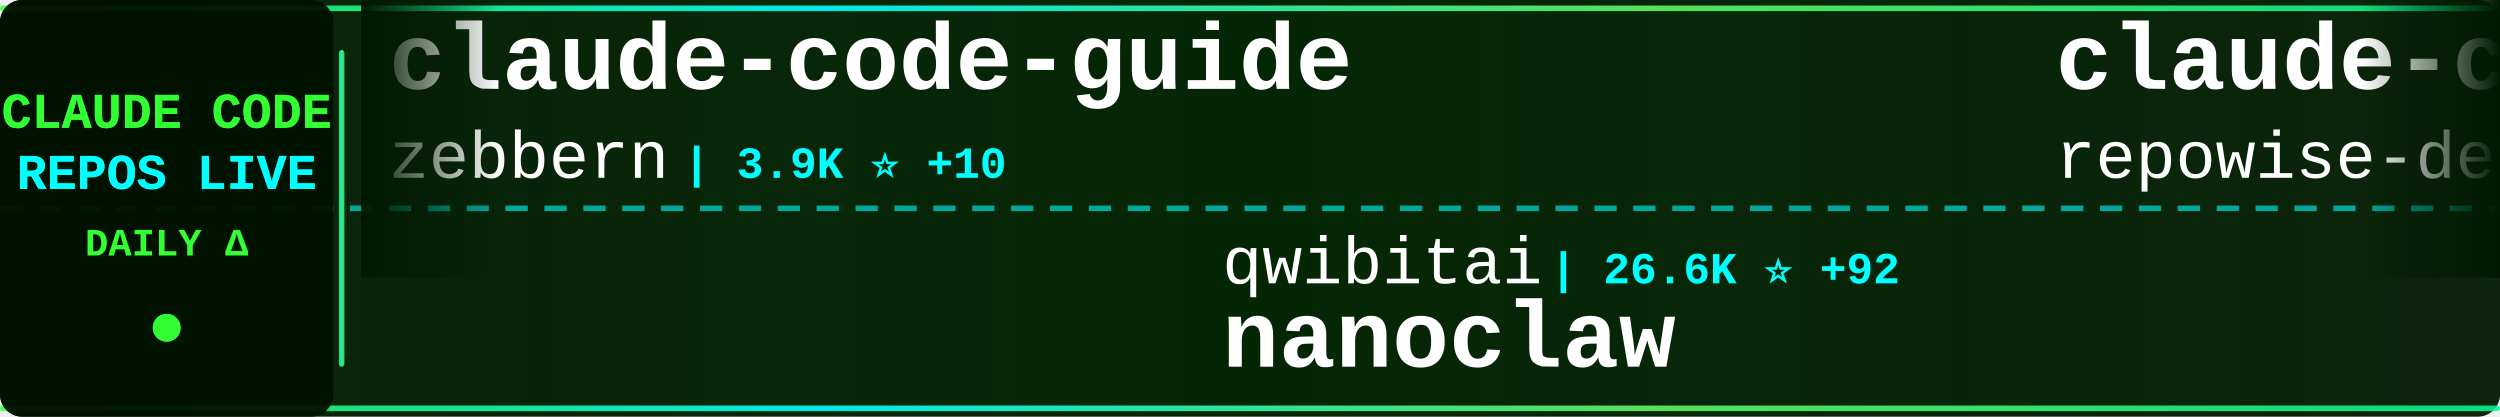
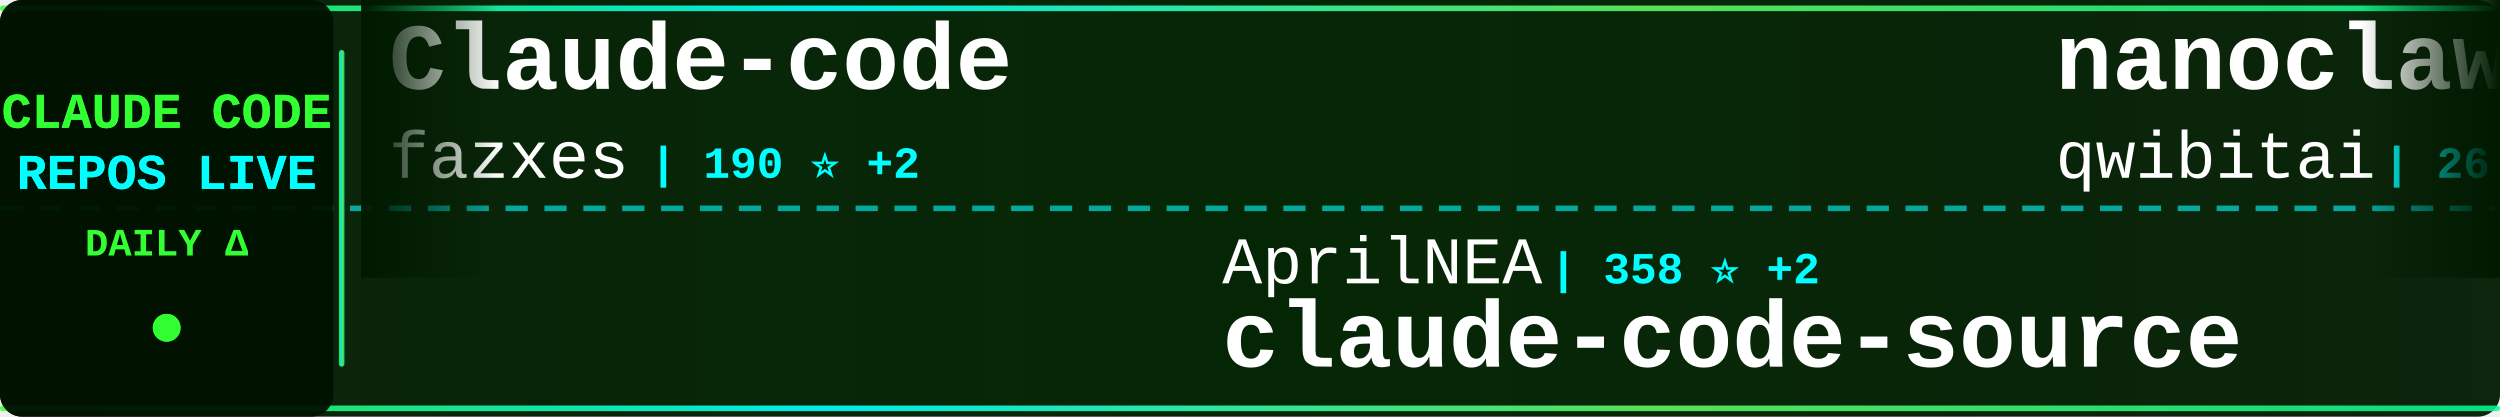
<svg xmlns="http://www.w3.org/2000/svg" width="900" height="150">
  <defs>
    <linearGradient id="tickerBg" x1="0%" y1="0%" x2="100%" y2="0%">
      <stop offset="0%" style="stop-color:#001a00;stop-opacity:0.95" />
      <stop offset="50%" style="stop-color:#002200;stop-opacity:0.98" />
      <stop offset="100%" style="stop-color:#001a00;stop-opacity:0.95" />
    </linearGradient>
    <linearGradient id="borderGrad" x1="0%" y1="0%" x2="100%" y2="0%">
      <stop offset="0%" style="stop-color:#33ff33;stop-opacity:0.85">
        <animate attributeName="stop-opacity" values="0.85;1;0.85" dur="2s" repeatCount="indefinite" />
      </stop>
      <stop offset="33%" style="stop-color:#00ffff;stop-opacity:0.9">
        <animate attributeName="stop-opacity" values="0.9;1;0.9" dur="2.2s" repeatCount="indefinite" />
      </stop>
      <stop offset="66%" style="stop-color:#66ff66;stop-opacity:0.85">
        <animate attributeName="stop-opacity" values="0.85;1;0.85" dur="1.8s" repeatCount="indefinite" />
      </stop>
      <stop offset="100%" style="stop-color:#00ff99;stop-opacity:0.85">
        <animate attributeName="stop-opacity" values="0.85;1;0.85" dur="2s" repeatCount="indefinite" />
      </stop>
    </linearGradient>
    <filter id="textGlow">
      <feGaussianBlur stdDeviation="0.1" result="coloredBlur" />
      <feMerge>
        <feMergeNode in="coloredBlur" />
        <feMergeNode in="SourceGraphic" />
      </feMerge>
    </filter>
    <filter id="metricGlow">
      <feGaussianBlur stdDeviation="0.2" result="coloredBlur" />
      <feMerge>
        <feMergeNode in="coloredBlur" />
        <feMergeNode in="SourceGraphic" />
      </feMerge>
    </filter>
    <linearGradient id="leftFade" x1="0%" y1="0%" x2="100%" y2="0%">
      <stop offset="0%" style="stop-color:#001a00;stop-opacity:1" />
      <stop offset="100%" style="stop-color:#001a00;stop-opacity:0" />
    </linearGradient>
    <linearGradient id="rightFade" x1="0%" y1="0%" x2="100%" y2="0%">
      <stop offset="0%" style="stop-color:#001a00;stop-opacity:0" />
      <stop offset="100%" style="stop-color:#001a00;stop-opacity:1" />
    </linearGradient>
  </defs>
  <rect width="900" height="150" fill="url(#tickerBg)" rx="8" />
  <rect x="0" y="2" width="900" height="2" fill="url(#borderGrad)" rx="1" />
  <rect x="0" y="146" width="900" height="2" fill="url(#borderGrad)" rx="1" />
  <line x1="0" y1="75" x2="900" y2="75" stroke="#00ffff" stroke-width="2" stroke-dasharray="8 6" opacity="0.6" />
  <rect x="0" y="0" width="120" height="150" fill="#001100" opacity="0.95" rx="8" />
  <text x="60" y="46" font-family="'Courier New', monospace" font-size="18" font-weight="bold" fill="#33ff33" text-anchor="middle" filter="url(#textGlow)">
    CLAUDE CODE
  </text>
  <text x="60" y="68" font-family="'Courier New', monospace" font-size="18" font-weight="bold" fill="#00ffff" text-anchor="middle" filter="url(#textGlow)">
    REPOS LIVE
  </text>
  <text x="60" y="92" font-family="'Courier New', monospace" font-size="14" font-weight="bold" fill="#33ff33" text-anchor="middle">
    DAILY Δ
  </text>
  <circle cx="60" cy="118" r="5" fill="#33ff33" filter="url(#metricGlow)">
    <animate attributeName="r" values="4;6;4" dur="1.5s" repeatCount="indefinite" />
    <animate attributeName="opacity" values="0.6;1;0.6" dur="1.5s" repeatCount="indefinite" />
  </circle>
  <rect x="122" y="18" width="2" height="114" fill="url(#borderGrad)" rx="1" />
  <clipPath id="tickerClip">
    <rect x="130" y="0" width="770" height="150" />
  </clipPath>
  <g clip-path="url(#tickerClip)">
    <g id="tickerItems">
      <animateTransform attributeName="transform" attributeType="XML" type="translate" from="0 0" to="-3000 0" dur="54s" repeatCount="indefinite" />
      <g transform="translate(0, 0)">
-         <text x="140" y="32" font-family="'Courier New', monospace" font-size="34" font-weight="bold" fill="#ffffff">claude-code-guide</text>
-         <text x="140" y="64" font-family="'Courier New', monospace" font-size="24" font-weight="normal" fill="#ffffff" opacity="1.0">zebbern</text>
-         <text x="246" y="64" font-family="'Courier New', monospace" font-size="16" font-weight="bold" fill="#00ffff"> | 3.9K ⭐ +10</text>
+         <text x="140" y="32" font-family="'Courier New', monospace" font-size="34" font-weight="bold" fill="#ffffff">Claude-code</text>
+         <text x="140" y="64" font-family="'Courier New', monospace" font-size="24" font-weight="normal" fill="#ffffff" opacity="1.0">fazxes</text>
+         <text x="234" y="64" font-family="'Courier New', monospace" font-size="16" font-weight="bold" fill="#00ffff"> | 190 ⭐ +2</text>
      </g>
      <g transform="translate(300, 0)">
-         <text x="140" y="102" font-family="'Courier New', monospace" font-size="24" font-weight="normal" fill="#ffffff" opacity="1.0">qwibitai</text>
-         <text x="258" y="102" font-family="'Courier New', monospace" font-size="16" font-weight="bold" fill="#00ffff"> | 26.6K ⭐ +92</text>
-         <text x="140" y="132" font-family="'Courier New', monospace" font-size="34" font-weight="bold" fill="#ffffff">nanoclaw</text>
+         <text x="140" y="102" font-family="'Courier New', monospace" font-size="24" font-weight="normal" fill="#ffffff" opacity="1.0">AprilNEA</text>
+         <text x="258" y="102" font-family="'Courier New', monospace" font-size="16" font-weight="bold" fill="#00ffff"> | 358 ⭐ +2</text>
+         <text x="140" y="132" font-family="'Courier New', monospace" font-size="34" font-weight="bold" fill="#ffffff">claude-code-source</text>
      </g>
      <g transform="translate(600, 0)">
-         <text x="140" y="32" font-family="'Courier New', monospace" font-size="34" font-weight="bold" fill="#ffffff">claude-code-prompts</text>
-         <text x="140" y="64" font-family="'Courier New', monospace" font-size="24" font-weight="normal" fill="#ffffff" opacity="1.0">repowise-dev</text>
-         <text x="306" y="64" font-family="'Courier New', monospace" font-size="16" font-weight="bold" fill="#00ffff"> | 791 ⭐ +41</text>
+         <text x="140" y="32" font-family="'Courier New', monospace" font-size="34" font-weight="bold" fill="#ffffff">nanoclaw</text>
+         <text x="140" y="64" font-family="'Courier New', monospace" font-size="24" font-weight="normal" fill="#ffffff" opacity="1.0">qwibitai</text>
+         <text x="258" y="64" font-family="'Courier New', monospace" font-size="16" font-weight="bold" fill="#00ffff"> | 26.7K ⭐ +97</text>
      </g>
      <g transform="translate(900, 0)">
-         <text x="140" y="102" font-family="'Courier New', monospace" font-size="24" font-weight="normal" fill="#ffffff" opacity="1.0">Cranot</text>
-         <text x="234" y="102" font-family="'Courier New', monospace" font-size="16" font-weight="bold" fill="#00ffff"> | 2.6K ⭐ +6</text>
-         <text x="140" y="132" font-family="'Courier New', monospace" font-size="34" font-weight="bold" fill="#ffffff">claude-code-guide</text>
+         <text x="140" y="102" font-family="'Courier New', monospace" font-size="24" font-weight="normal" fill="#ffffff" opacity="1.0">huangserva</text>
+         <text x="282" y="102" font-family="'Courier New', monospace" font-size="16" font-weight="bold" fill="#00ffff"> | 518 ⭐ +5</text>
+         <text x="140" y="132" font-family="'Courier New', monospace" font-size="34" font-weight="bold" fill="#ffffff">claude-code-cli</text>
      </g>
      <g transform="translate(1200, 0)">
-         <text x="140" y="32" font-family="'Courier New', monospace" font-size="34" font-weight="bold" fill="#ffffff">claude-code-security-rev...</text>
-         <text x="140" y="64" font-family="'Courier New', monospace" font-size="24" font-weight="normal" fill="#ffffff" opacity="1.0">anthropics</text>
-         <text x="282" y="64" font-family="'Courier New', monospace" font-size="16" font-weight="bold" fill="#00ffff"> | 4.1K ⭐ +8</text>
+         <text x="140" y="32" font-family="'Courier New', monospace" font-size="34" font-weight="bold" fill="#ffffff">awesome-claude-code-suba...</text>
+         <text x="140" y="64" font-family="'Courier New', monospace" font-size="24" font-weight="normal" fill="#ffffff" opacity="1.0">VoltAgent</text>
+         <text x="270" y="64" font-family="'Courier New', monospace" font-size="16" font-weight="bold" fill="#00ffff"> | 16.5K ⭐ +145</text>
      </g>
      <g transform="translate(1500, 0)">
-         <text x="140" y="102" font-family="'Courier New', monospace" font-size="24" font-weight="normal" fill="#ffffff" opacity="1.0">pengchengneo</text>
-         <text x="306" y="102" font-family="'Courier New', monospace" font-size="16" font-weight="bold" fill="#00ffff"> | 1.0K ⭐ +37</text>
-         <text x="140" y="132" font-family="'Courier New', monospace" font-size="34" font-weight="bold" fill="#ffffff">Claude-Code</text>
+         <text x="140" y="102" font-family="'Courier New', monospace" font-size="24" font-weight="normal" fill="#ffffff" opacity="1.0">https-deeplearning-ai</text>
+         <text x="414" y="102" font-family="'Courier New', monospace" font-size="16" font-weight="bold" fill="#00ffff"> | 479 ⭐ +3</text>
+         <text x="140" y="132" font-family="'Courier New', monospace" font-size="34" font-weight="bold" fill="#ffffff">sc-claude-code-files</text>
      </g>
      <g transform="translate(1800, 0)">
-         <text x="140" y="32" font-family="'Courier New', monospace" font-size="34" font-weight="bold" fill="#ffffff">claude-code-webui</text>
-         <text x="140" y="64" font-family="'Courier New', monospace" font-size="24" font-weight="normal" fill="#ffffff" opacity="1.0">sugyan</text>
-         <text x="234" y="64" font-family="'Courier New', monospace" font-size="16" font-weight="bold" fill="#00ffff"> | 998 ⭐ +2</text>
+         <text x="140" y="32" font-family="'Courier New', monospace" font-size="34" font-weight="bold" fill="#ffffff">claude-code</text>
+         <text x="140" y="64" font-family="'Courier New', monospace" font-size="24" font-weight="normal" fill="#ffffff" opacity="1.0">VineeTagarwaL-code</text>
+         <text x="378" y="64" font-family="'Courier New', monospace" font-size="16" font-weight="bold" fill="#00ffff"> | 258 ⭐</text>
      </g>
      <g transform="translate(2100, 0)">
-         <text x="140" y="102" font-family="'Courier New', monospace" font-size="24" font-weight="normal" fill="#ffffff" opacity="1.0">carlvellotti</text>
-         <text x="306" y="102" font-family="'Courier New', monospace" font-size="16" font-weight="bold" fill="#00ffff"> | 1.8K ⭐ +6</text>
-         <text x="140" y="132" font-family="'Courier New', monospace" font-size="34" font-weight="bold" fill="#ffffff">claude-code-pm-course</text>
+         <text x="140" y="102" font-family="'Courier New', monospace" font-size="24" font-weight="normal" fill="#ffffff" opacity="1.0">Donchitos</text>
+         <text x="270" y="102" font-family="'Courier New', monospace" font-size="16" font-weight="bold" fill="#00ffff"> | 8.2K ⭐ +76</text>
+         <text x="140" y="132" font-family="'Courier New', monospace" font-size="34" font-weight="bold" fill="#ffffff">Claude-Code-Game-Studios</text>
      </g>
      <g transform="translate(2400, 0)">
-         <text x="140" y="32" font-family="'Courier New', monospace" font-size="34" font-weight="bold" fill="#ffffff">claude-code</text>
-         <text x="140" y="64" font-family="'Courier New', monospace" font-size="24" font-weight="normal" fill="#ffffff" opacity="1.0">mehmoodosman</text>
-         <text x="306" y="64" font-family="'Courier New', monospace" font-size="16" font-weight="bold" fill="#00ffff"> | 146 ⭐ +7</text>
+         <text x="140" y="32" font-family="'Courier New', monospace" font-size="34" font-weight="bold" fill="#ffffff">claude-code-guide</text>
+         <text x="140" y="64" font-family="'Courier New', monospace" font-size="24" font-weight="normal" fill="#ffffff" opacity="1.0">Cranot</text>
+         <text x="234" y="64" font-family="'Courier New', monospace" font-size="16" font-weight="bold" fill="#00ffff"> | 2.6K ⭐ +7</text>
      </g>
      <g transform="translate(2700, 0)">
-         <text x="140" y="102" font-family="'Courier New', monospace" font-size="24" font-weight="normal" fill="#ffffff" opacity="1.0">shareAI-lab</text>
-         <text x="294" y="102" font-family="'Courier New', monospace" font-size="16" font-weight="bold" fill="#00ffff"> | 48.9K ⭐ +435</text>
-         <text x="140" y="132" font-family="'Courier New', monospace" font-size="34" font-weight="bold" fill="#ffffff">learn-claude-code</text>
+         <text x="140" y="102" font-family="'Courier New', monospace" font-size="24" font-weight="normal" fill="#ffffff" opacity="1.0">lorryjovens-hub</text>
+         <text x="342" y="102" font-family="'Courier New', monospace" font-size="16" font-weight="bold" fill="#00ffff"> | 1.1K ⭐ +56</text>
+         <text x="140" y="132" font-family="'Courier New', monospace" font-size="34" font-weight="bold" fill="#ffffff">claude-code-rust</text>
      </g>
      <g transform="translate(3000, 0)">
-         <text x="140" y="32" font-family="'Courier New', monospace" font-size="34" font-weight="bold" fill="#ffffff">claude-code-guide</text>
-         <text x="140" y="64" font-family="'Courier New', monospace" font-size="24" font-weight="normal" fill="#ffffff" opacity="1.0">zebbern</text>
-         <text x="246" y="64" font-family="'Courier New', monospace" font-size="16" font-weight="bold" fill="#00ffff"> | 3.9K ⭐ +10</text>
+         <text x="140" y="32" font-family="'Courier New', monospace" font-size="34" font-weight="bold" fill="#ffffff">Claude-code</text>
+         <text x="140" y="64" font-family="'Courier New', monospace" font-size="24" font-weight="normal" fill="#ffffff" opacity="1.0">fazxes</text>
+         <text x="234" y="64" font-family="'Courier New', monospace" font-size="16" font-weight="bold" fill="#00ffff"> | 190 ⭐ +2</text>
      </g>
      <g transform="translate(3300, 0)">
-         <text x="140" y="102" font-family="'Courier New', monospace" font-size="24" font-weight="normal" fill="#ffffff" opacity="1.0">qwibitai</text>
-         <text x="258" y="102" font-family="'Courier New', monospace" font-size="16" font-weight="bold" fill="#00ffff"> | 26.6K ⭐ +92</text>
-         <text x="140" y="132" font-family="'Courier New', monospace" font-size="34" font-weight="bold" fill="#ffffff">nanoclaw</text>
+         <text x="140" y="102" font-family="'Courier New', monospace" font-size="24" font-weight="normal" fill="#ffffff" opacity="1.0">AprilNEA</text>
+         <text x="258" y="102" font-family="'Courier New', monospace" font-size="16" font-weight="bold" fill="#00ffff"> | 358 ⭐ +2</text>
+         <text x="140" y="132" font-family="'Courier New', monospace" font-size="34" font-weight="bold" fill="#ffffff">claude-code-source</text>
      </g>
      <g transform="translate(3600, 0)">
-         <text x="140" y="32" font-family="'Courier New', monospace" font-size="34" font-weight="bold" fill="#ffffff">claude-code-prompts</text>
-         <text x="140" y="64" font-family="'Courier New', monospace" font-size="24" font-weight="normal" fill="#ffffff" opacity="1.0">repowise-dev</text>
-         <text x="306" y="64" font-family="'Courier New', monospace" font-size="16" font-weight="bold" fill="#00ffff"> | 791 ⭐ +41</text>
+         <text x="140" y="32" font-family="'Courier New', monospace" font-size="34" font-weight="bold" fill="#ffffff">nanoclaw</text>
+         <text x="140" y="64" font-family="'Courier New', monospace" font-size="24" font-weight="normal" fill="#ffffff" opacity="1.0">qwibitai</text>
+         <text x="258" y="64" font-family="'Courier New', monospace" font-size="16" font-weight="bold" fill="#00ffff"> | 26.7K ⭐ +97</text>
      </g>
      <g transform="translate(3900, 0)">
-         <text x="140" y="102" font-family="'Courier New', monospace" font-size="24" font-weight="normal" fill="#ffffff" opacity="1.0">Cranot</text>
-         <text x="234" y="102" font-family="'Courier New', monospace" font-size="16" font-weight="bold" fill="#00ffff"> | 2.6K ⭐ +6</text>
-         <text x="140" y="132" font-family="'Courier New', monospace" font-size="34" font-weight="bold" fill="#ffffff">claude-code-guide</text>
+         <text x="140" y="102" font-family="'Courier New', monospace" font-size="24" font-weight="normal" fill="#ffffff" opacity="1.0">huangserva</text>
+         <text x="282" y="102" font-family="'Courier New', monospace" font-size="16" font-weight="bold" fill="#00ffff"> | 518 ⭐ +5</text>
+         <text x="140" y="132" font-family="'Courier New', monospace" font-size="34" font-weight="bold" fill="#ffffff">claude-code-cli</text>
      </g>
    </g>
  </g>
  <rect x="130" y="0" width="50" height="100" fill="url(#leftFade)" />
  <rect x="850" y="0" width="50" height="100" fill="url(#rightFade)" />
</svg>
